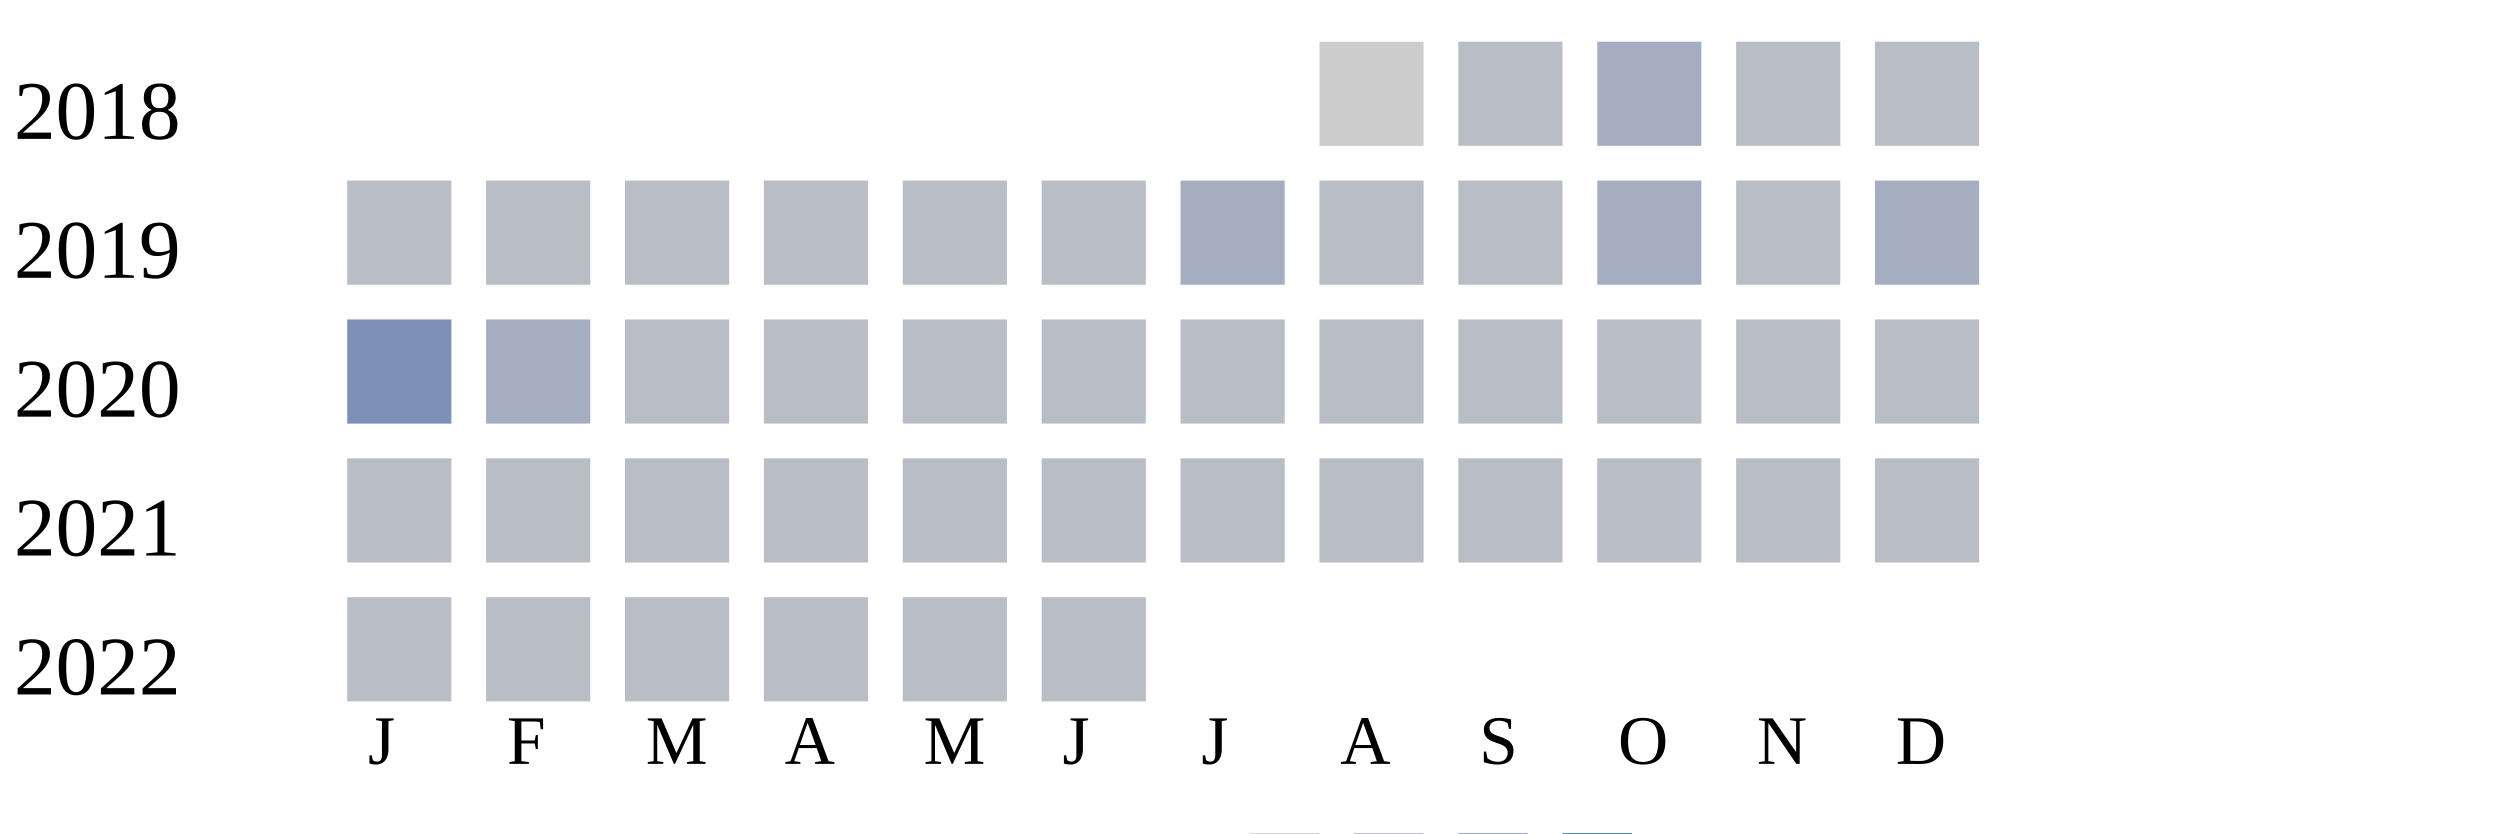
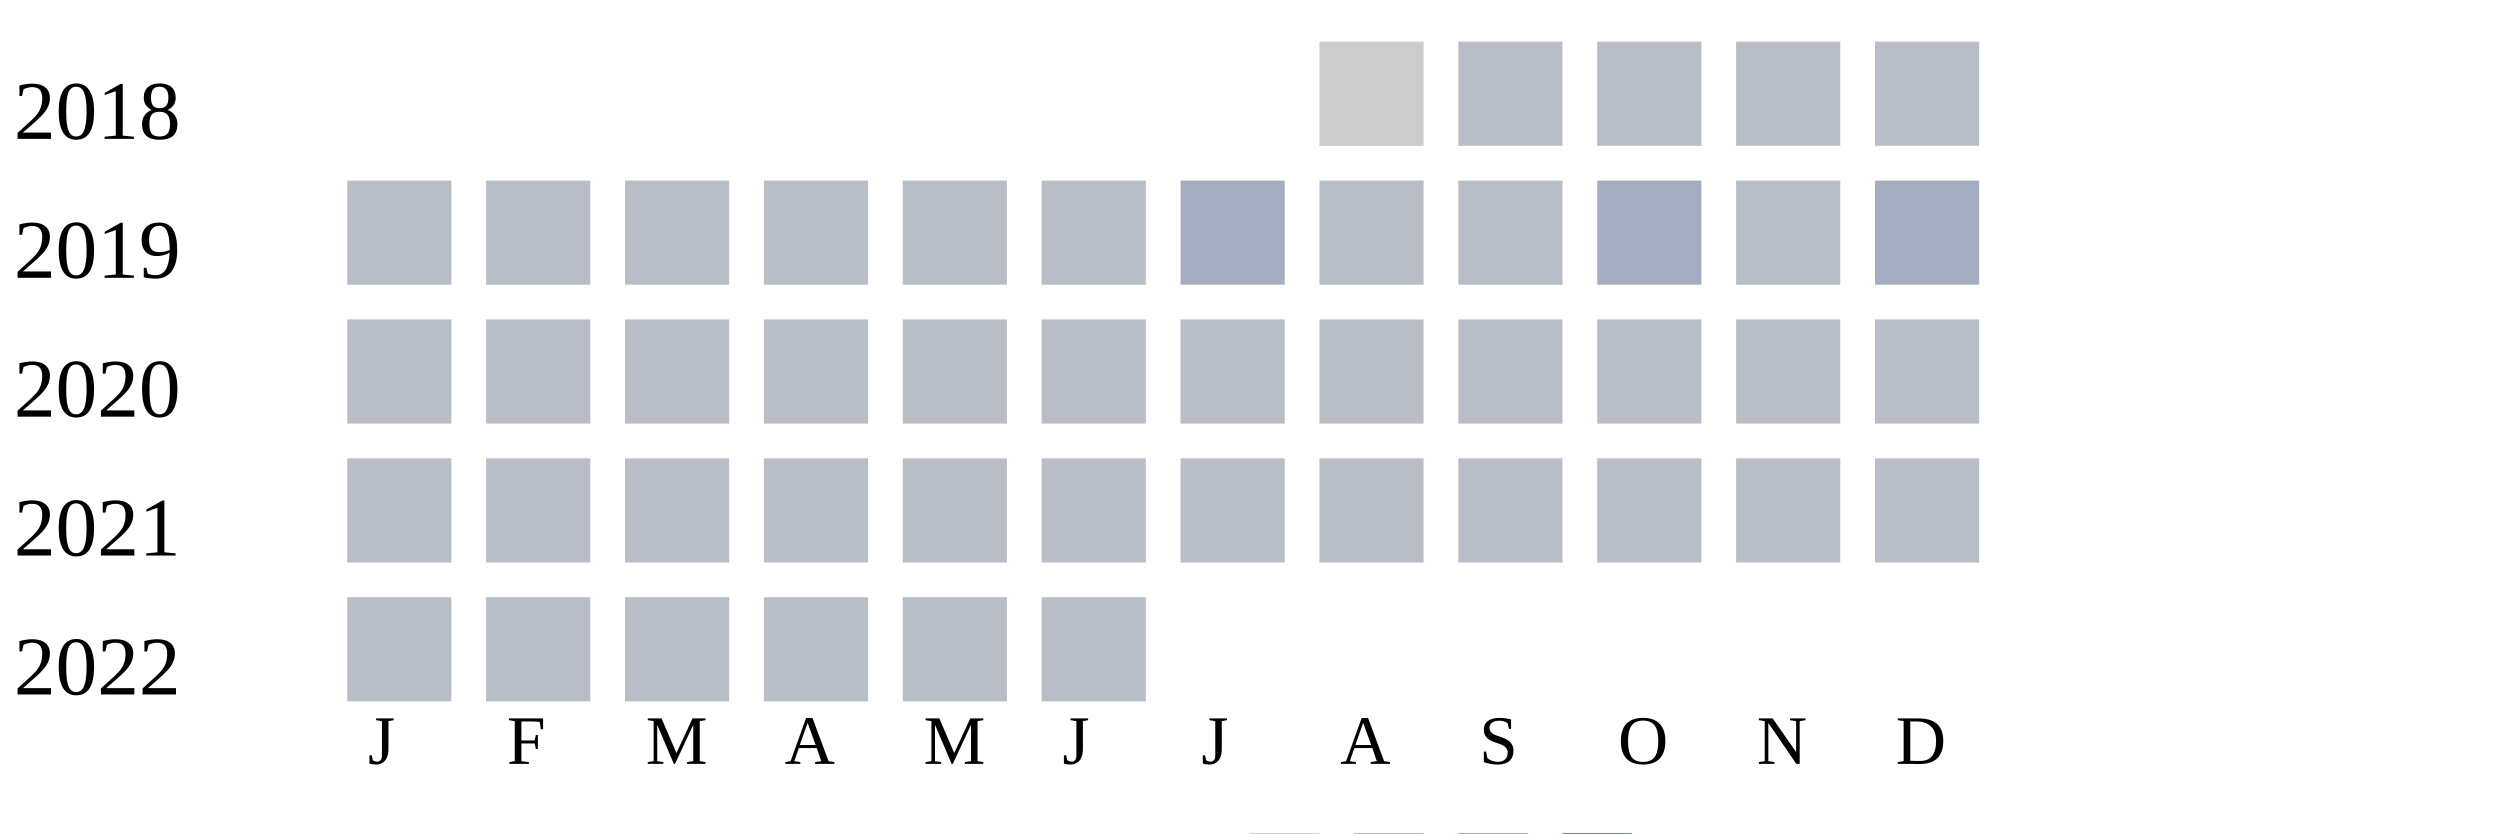
<svg xmlns="http://www.w3.org/2000/svg" width="360" height="120">
  <g transform="translate(0 0)">
    <text x="2" y="20">2018</text>
    <rect x="190" y="6" width="15" height="15" fill="#cccccc" />
    <rect x="210" y="6" width="15" height="15" fill="#b9bdc6" />
-     <rect x="230" y="6" width="15" height="15" fill="#a5aec0" />
+     <rect x="230" y="6" width="15" height="15" fill="#b9bdc6" />
    <rect x="250" y="6" width="15" height="15" fill="#b9bdc6" />
    <rect x="270" y="6" width="15" height="15" fill="#b9bdc6" />
  </g>
  <g transform="translate(0 20)">
    <text x="2" y="20">2019</text>
    <rect x="50" y="6" width="15" height="15" fill="#b9bdc6" />
    <rect x="70" y="6" width="15" height="15" fill="#b9bdc6" />
    <rect x="90" y="6" width="15" height="15" fill="#b9bdc6" />
    <rect x="110" y="6" width="15" height="15" fill="#b9bdc6" />
    <rect x="130" y="6" width="15" height="15" fill="#b9bdc6" />
    <rect x="150" y="6" width="15" height="15" fill="#b9bdc6" />
    <rect x="170" y="6" width="15" height="15" fill="#a5aec0" />
    <rect x="190" y="6" width="15" height="15" fill="#b9bdc6" />
    <rect x="210" y="6" width="15" height="15" fill="#b9bdc6" />
    <rect x="230" y="6" width="15" height="15" fill="#a5aec0" />
    <rect x="250" y="6" width="15" height="15" fill="#b9bdc6" />
    <rect x="270" y="6" width="15" height="15" fill="#a5aec0" />
  </g>
  <g transform="translate(0 40)">
    <text x="2" y="20">2020</text>
-     <rect x="50" y="6" width="15" height="15" fill="#7d90b5" />
-     <rect x="70" y="6" width="15" height="15" fill="#a5aec0" />
+     <rect x="50" y="6" width="15" height="15" fill="#b9bdc6" />
+     <rect x="70" y="6" width="15" height="15" fill="#b9bdc6" />
    <rect x="90" y="6" width="15" height="15" fill="#b9bdc6" />
    <rect x="110" y="6" width="15" height="15" fill="#b9bdc6" />
    <rect x="130" y="6" width="15" height="15" fill="#b9bdc6" />
    <rect x="150" y="6" width="15" height="15" fill="#b9bdc6" />
    <rect x="170" y="6" width="15" height="15" fill="#b9bdc6" />
    <rect x="190" y="6" width="15" height="15" fill="#b9bdc6" />
    <rect x="210" y="6" width="15" height="15" fill="#b9bdc6" />
    <rect x="230" y="6" width="15" height="15" fill="#b9bdc6" />
    <rect x="250" y="6" width="15" height="15" fill="#b9bdc6" />
    <rect x="270" y="6" width="15" height="15" fill="#b9bdc6" />
  </g>
  <g transform="translate(0 60)">
    <text x="2" y="20">2021</text>
    <rect x="50" y="6" width="15" height="15" fill="#b9bdc6" />
    <rect x="70" y="6" width="15" height="15" fill="#b9bdc6" />
    <rect x="90" y="6" width="15" height="15" fill="#b9bdc6" />
    <rect x="110" y="6" width="15" height="15" fill="#b9bdc6" />
    <rect x="130" y="6" width="15" height="15" fill="#b9bdc6" />
    <rect x="150" y="6" width="15" height="15" fill="#b9bdc6" />
    <rect x="170" y="6" width="15" height="15" fill="#b9bdc6" />
    <rect x="190" y="6" width="15" height="15" fill="#b9bdc6" />
    <rect x="210" y="6" width="15" height="15" fill="#b9bdc6" />
    <rect x="230" y="6" width="15" height="15" fill="#b9bdc6" />
    <rect x="250" y="6" width="15" height="15" fill="#b9bdc6" />
    <rect x="270" y="6" width="15" height="15" fill="#b9bdc6" />
  </g>
  <g transform="translate(0 80)">
    <text x="2" y="20">2022</text>
    <rect x="50" y="6" width="15" height="15" fill="#b9bdc6" />
    <rect x="70" y="6" width="15" height="15" fill="#b9bdc6" />
    <rect x="90" y="6" width="15" height="15" fill="#b9bdc6" />
    <rect x="110" y="6" width="15" height="15" fill="#b9bdc6" />
    <rect x="130" y="6" width="15" height="15" fill="#b9bdc6" />
    <rect x="150" y="6" width="15" height="15" fill="#b9bdc6" />
  </g>
  <text style="font-size: 10px; text-align: center" x="53" y="110">J</text>
  <text style="font-size: 10px; text-align: center" x="73" y="110">F</text>
  <text style="font-size: 10px; text-align: center" x="93" y="110">M</text>
  <text style="font-size: 10px; text-align: center" x="113" y="110">A</text>
  <text style="font-size: 10px; text-align: center" x="133" y="110">M</text>
  <text style="font-size: 10px; text-align: center" x="153" y="110">J</text>
  <text style="font-size: 10px; text-align: center" x="173" y="110">J</text>
  <text style="font-size: 10px; text-align: center" x="193" y="110">A</text>
  <text style="font-size: 10px; text-align: center" x="213" y="110">S</text>
  <text style="font-size: 10px; text-align: center" x="233" y="110">O</text>
  <text style="font-size: 10px; text-align: center" x="253" y="110">N</text>
  <text style="font-size: 10px; text-align: center" x="273" y="110">D</text>
  <text style="font-size: 10px;" x="155" y="129">Less</text>
  <rect fill="#b9bdc6" width="10" height="10" x="180" y="120" />
  <rect fill="#919fba" width="10" height="10" x="195" y="120" />
  <rect fill="#6882ae" width="10" height="10" x="210" y="120" />
  <rect fill="#005a9c" width="10" height="10" x="225" y="120" />
  <text x="240" y="129" style="font-size: 10px;">More</text>
</svg>
